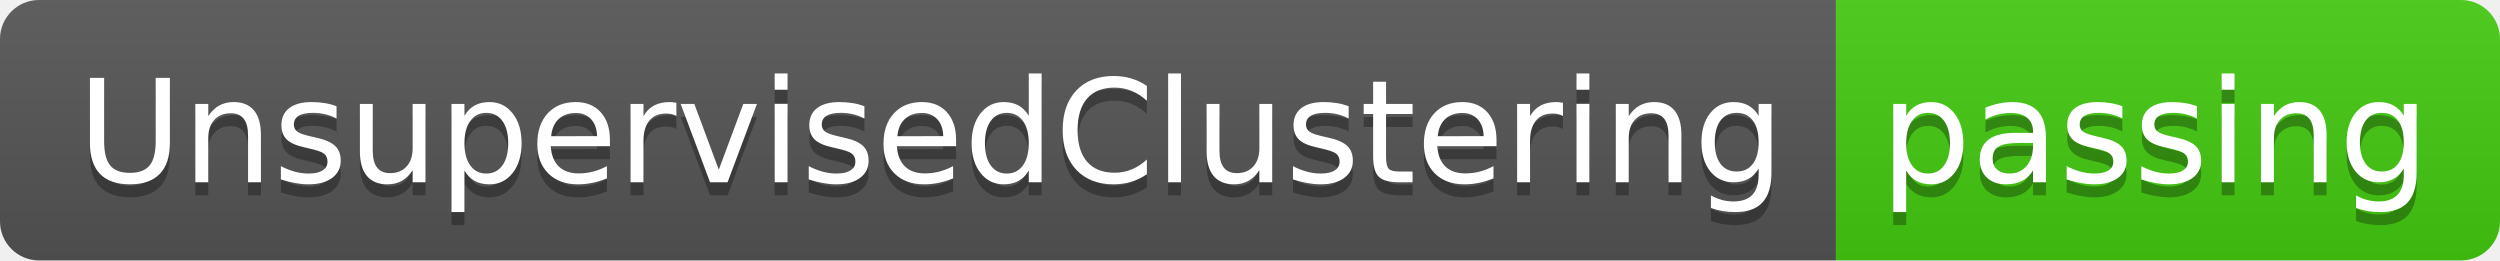
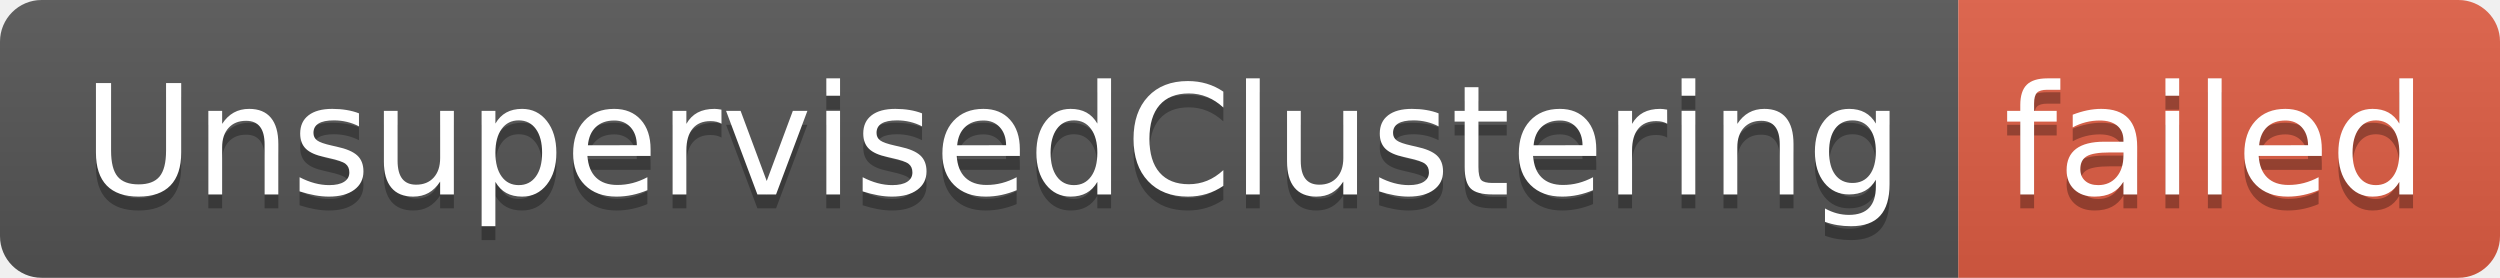
- <svg xmlns="http://www.w3.org/2000/svg" width="192" height="20" role="img" aria-label="UnsupervisedClustering: passing">
+ <svg xmlns="http://www.w3.org/2000/svg" width="180" height="20" role="img" aria-label="UnsupervisedClustering: failed">
  <linearGradient id="s" x2="0" y2="100%">
    <stop offset="0" stop-color="#bbb" stop-opacity=".1" />
    <stop offset="1" stop-opacity=".1" />
  </linearGradient>
  <clipPath id="r">
-     <rect width="192" height="20" rx="3" fill="#fff" />
+     <rect width="180" height="20" rx="3" fill="#fff" />
  </clipPath>
  <g clip-path="url(#r)">
    <rect width="141" height="20" fill="#555" />
-     <rect x="141" width="51" height="20" fill="#4c1" />
-     <rect width="192" height="20" fill="url(#s)" />
+     <rect x="141" width="39" height="20" fill="#e05d44" />
+     <rect width="180" height="20" fill="url(#s)" />
  </g>
  <g fill="#fff" text-anchor="middle" font-family="Verdana,Geneva,DejaVu Sans,sans-serif" text-rendering="geometricPrecision" font-size="110">
    <text aria-hidden="true" x="715" y="150" fill="#010101" fill-opacity=".3" transform="scale(.1)" textLength="1310">UnsupervisedClustering</text>
    <text x="715" y="140" transform="scale(.1)" fill="#fff" textLength="1310">UnsupervisedClustering</text>
-     <text aria-hidden="true" x="1655" y="150" fill="#010101" fill-opacity=".3" transform="scale(.1)" textLength="410">passing</text>
-     <text x="1655" y="140" transform="scale(.1)" fill="#fff" textLength="410">passing</text>
+     <text aria-hidden="true" x="1595" y="150" fill="#010101" fill-opacity=".3" transform="scale(.1)" textLength="290">failed</text>
+     <text x="1595" y="140" transform="scale(.1)" fill="#fff" textLength="290">failed</text>
  </g>
</svg>
